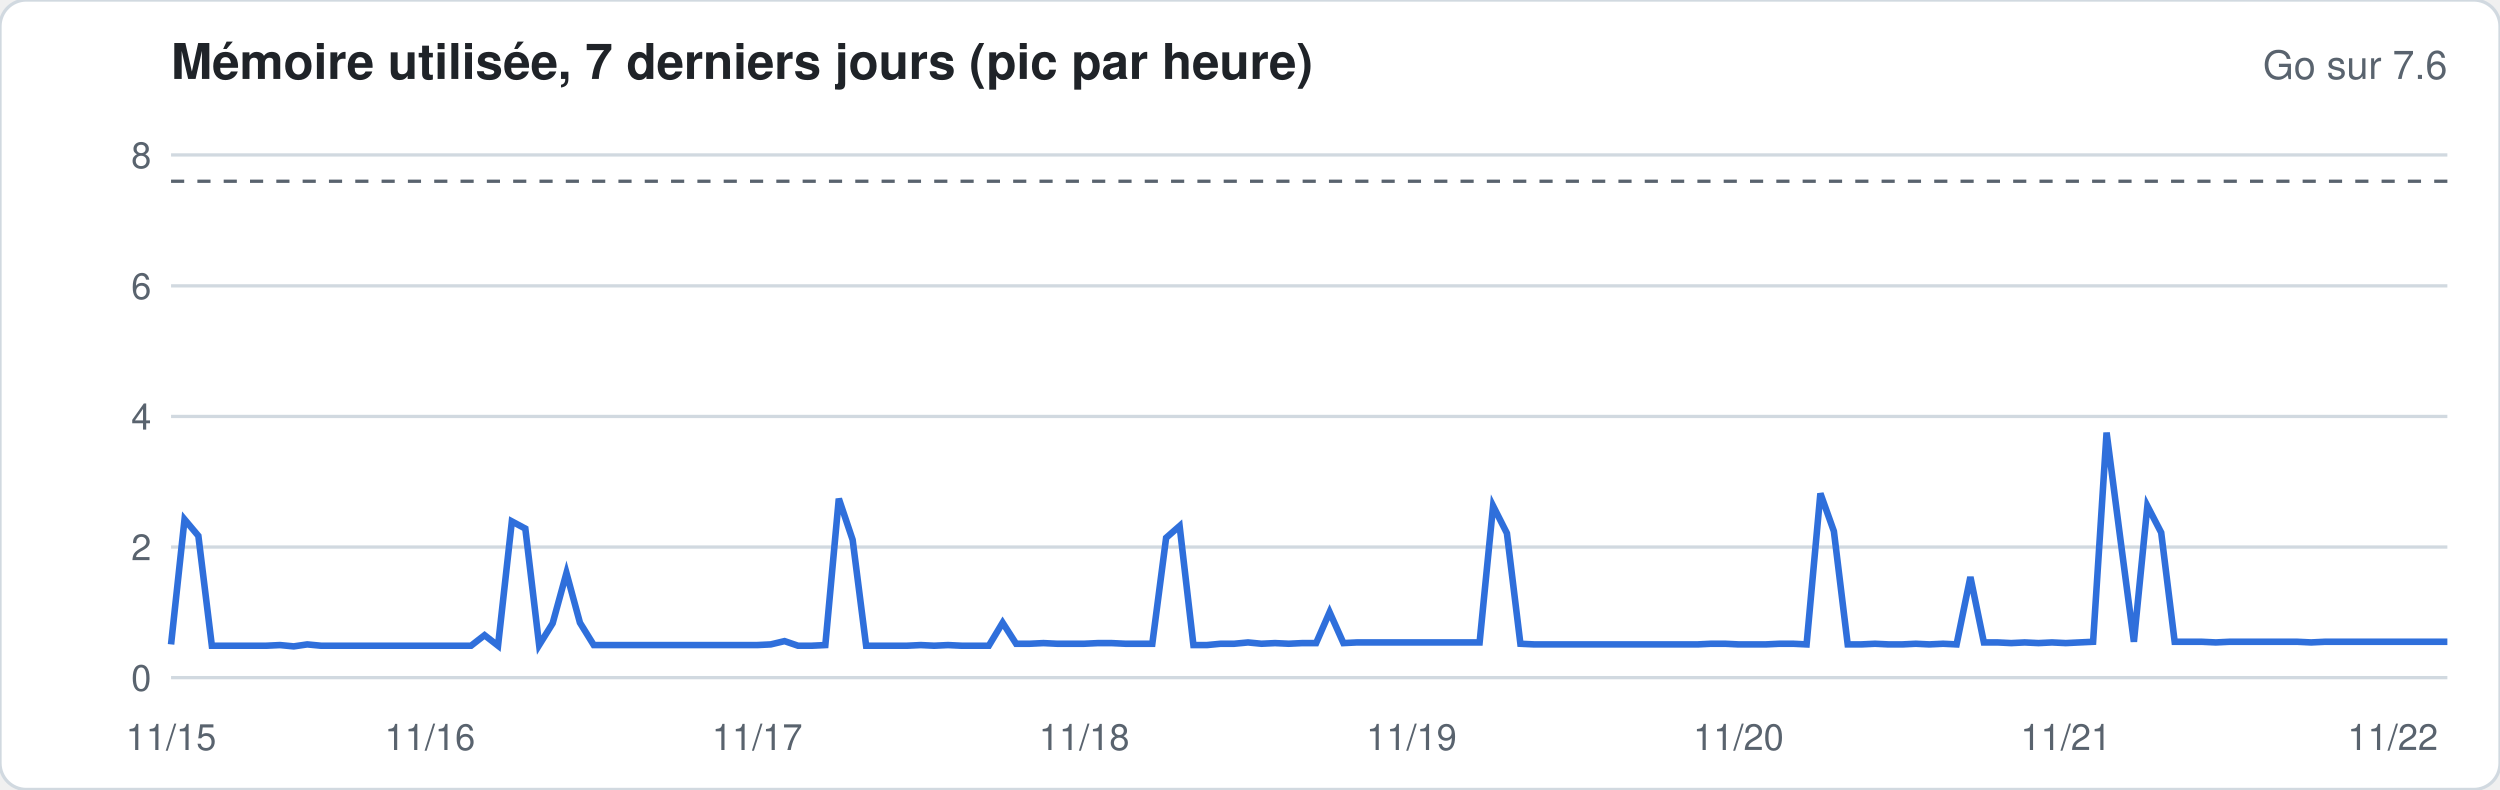
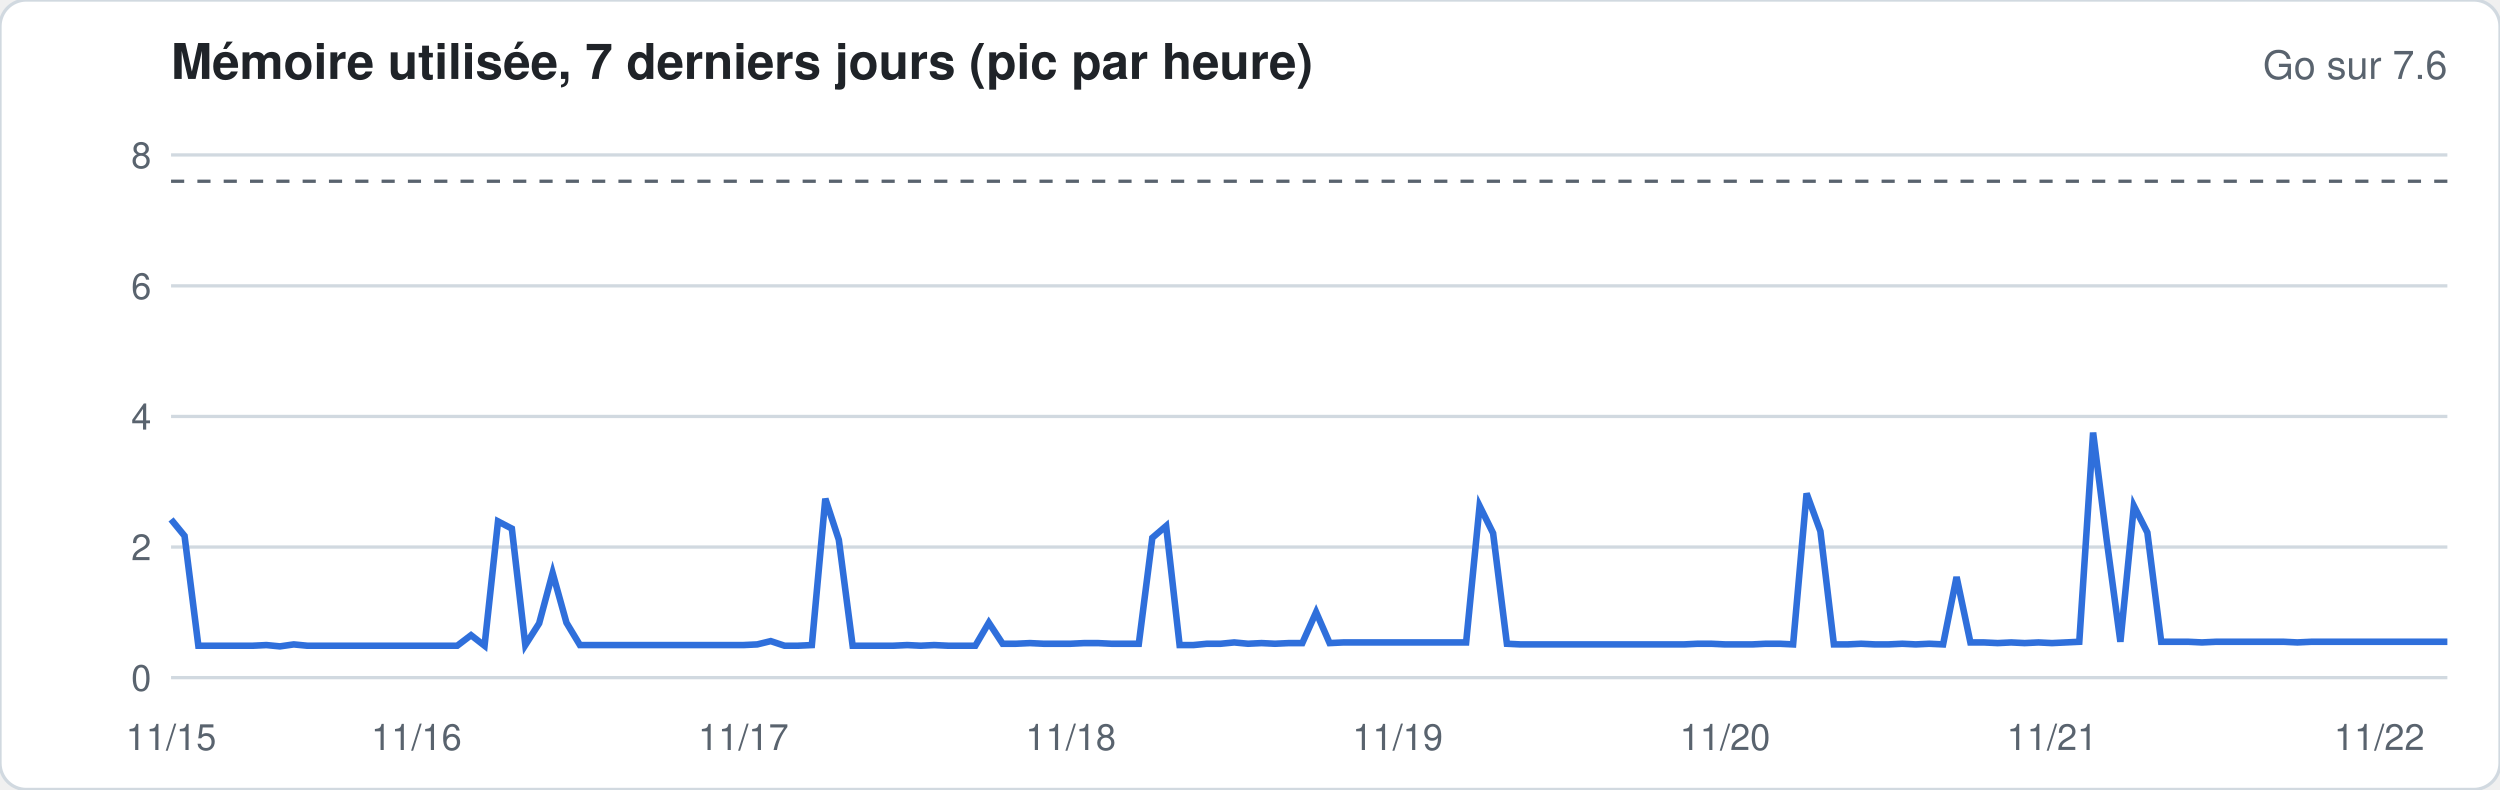
<svg xmlns="http://www.w3.org/2000/svg" width="760" height="240" viewBox="0 0 760 240" font-family="-apple-system,Segoe UI,Helvetica,Arial,sans-serif">
  <rect width="760" height="240" rx="8" fill="#ffffff" stroke="#d1d9e0" />
  <text x="52" y="24" font-size="15" font-weight="600" fill="#1f2328">Mémoire utilisée, 7 derniers jours (pic par heure)</text>
  <text x="744" y="24" font-size="12" fill="#59636e" text-anchor="end">Go sur 7.6</text>
  <line x1="52" x2="744" y1="206.0" y2="206.0" stroke="#d1d9e0" stroke-width="1" />
  <text x="46" y="210.0" font-size="11" fill="#59636e" text-anchor="end">0</text>
  <line x1="52" x2="744" y1="166.3" y2="166.3" stroke="#d1d9e0" stroke-width="1" />
  <text x="46" y="170.3" font-size="11" fill="#59636e" text-anchor="end">2</text>
  <line x1="52" x2="744" y1="126.6" y2="126.6" stroke="#d1d9e0" stroke-width="1" />
  <text x="46" y="130.6" font-size="11" fill="#59636e" text-anchor="end">4</text>
  <line x1="52" x2="744" y1="86.9" y2="86.9" stroke="#d1d9e0" stroke-width="1" />
  <text x="46" y="90.9" font-size="11" fill="#59636e" text-anchor="end">6</text>
  <line x1="52" x2="744" y1="47.1" y2="47.1" stroke="#d1d9e0" stroke-width="1" />
  <text x="46" y="51.1" font-size="11" fill="#59636e" text-anchor="end">8</text>
  <line x1="52" x2="744" y1="55.1" y2="55.1" stroke="#59636e" stroke-dasharray="4 4" />
-   <polyline fill="none" stroke="#2f6fdb" stroke-width="2" points="52.0,195.9 56.1,157.9 60.3,162.9 64.4,196.3 68.6,196.3 72.7,196.3 76.9,196.3 81.0,196.3 85.1,196.1 89.3,196.5 93.4,195.9 97.6,196.3 101.7,196.3 105.9,196.3 110.0,196.3 114.2,196.3 118.3,196.3 122.4,196.3 126.6,196.3 130.7,196.3 134.9,196.3 139.0,196.3 143.2,196.3 147.3,193.1 151.4,196.3 155.6,158.5 159.7,160.7 163.9,196.1 168.0,189.5 172.2,174.2 176.3,189.3 180.5,196.1 184.6,196.1 188.7,196.1 192.9,196.1 197.0,196.1 201.2,196.1 205.3,196.1 209.5,196.1 213.6,196.1 217.7,196.1 221.9,196.1 226.0,196.1 230.2,196.1 234.3,195.9 238.5,194.9 242.6,196.3 246.8,196.3 250.9,196.1 255.0,151.6 259.2,164.1 263.3,196.3 267.5,196.3 271.6,196.3 275.8,196.3 279.9,196.1 284.0,196.3 288.2,196.1 292.3,196.3 296.5,196.3 300.6,196.3 304.8,189.3 308.9,195.7 313.1,195.7 317.2,195.5 321.3,195.7 325.5,195.7 329.6,195.7 333.8,195.5 337.9,195.5 342.1,195.7 346.2,195.7 350.3,195.7 354.5,163.5 358.6,159.9 362.8,196.1 366.9,196.1 371.1,195.7 375.2,195.7 379.4,195.3 383.5,195.7 387.6,195.5 391.8,195.7 395.9,195.5 400.1,195.5 404.2,186.1 408.4,195.5 412.5,195.3 416.6,195.3 420.8,195.3 424.9,195.3 429.1,195.3 433.2,195.3 437.4,195.3 441.5,195.3 445.7,195.3 449.8,195.3 453.9,153.8 458.1,162.1 462.2,195.7 466.4,195.9 470.5,195.9 474.7,195.9 478.8,195.9 482.9,195.9 487.1,195.9 491.2,195.9 495.4,195.9 499.5,195.9 503.7,195.9 507.8,195.9 512.0,195.9 516.1,195.9 520.2,195.7 524.4,195.7 528.5,195.9 532.7,195.9 536.8,195.9 541.0,195.7 545.1,195.7 549.2,195.9 553.4,150.0 557.5,161.5 561.7,195.9 565.8,195.9 570.0,195.7 574.1,195.9 578.3,195.9 582.4,195.7 586.5,195.9 590.7,195.7 594.8,195.9 599.0,175.4 603.1,195.3 607.3,195.3 611.4,195.5 615.5,195.3 619.7,195.5 623.8,195.3 628.0,195.5 632.1,195.3 636.3,195.1 640.4,131.5 644.6,163.9 648.7,195.1 652.8,153.8 657.0,161.9 661.1,195.1 665.3,195.1 669.4,195.1 673.6,195.3 677.7,195.1 681.8,195.1 686.0,195.1 690.1,195.1 694.3,195.1 698.4,195.1 702.6,195.3 706.7,195.1 710.9,195.1 715.0,195.1 719.1,195.1 723.3,195.1 727.4,195.1 731.6,195.1 735.7,195.1 739.9,195.1 744.0,195.1" />
+   <polyline fill="none" stroke="#2f6fdb" stroke-width="2" points="52.0,157.9 56.1,162.9 60.3,196.3 64.4,196.3 68.6,196.3 72.7,196.3 76.9,196.3 81.0,196.1 85.1,196.5 89.3,195.9 93.4,196.3 97.6,196.3 101.7,196.3 105.9,196.3 110.0,196.3 114.2,196.3 118.3,196.3 122.4,196.3 126.6,196.3 130.7,196.3 134.9,196.3 139.0,196.3 143.2,193.1 147.3,196.3 151.4,158.5 155.6,160.7 159.7,196.1 163.9,189.5 168.0,174.2 172.2,189.3 176.3,196.1 180.5,196.1 184.6,196.1 188.7,196.1 192.9,196.1 197.0,196.1 201.2,196.1 205.3,196.1 209.5,196.1 213.6,196.1 217.7,196.1 221.9,196.1 226.0,196.1 230.2,195.9 234.3,194.9 238.5,196.3 242.6,196.3 246.8,196.1 250.9,151.6 255.0,164.1 259.2,196.3 263.3,196.3 267.5,196.3 271.6,196.3 275.8,196.1 279.9,196.3 284.0,196.1 288.2,196.3 292.3,196.3 296.5,196.3 300.6,189.3 304.8,195.7 308.9,195.7 313.1,195.5 317.2,195.7 321.3,195.7 325.5,195.7 329.6,195.5 333.8,195.5 337.9,195.7 342.1,195.7 346.2,195.7 350.3,163.5 354.5,159.9 358.6,196.1 362.8,196.1 366.9,195.7 371.1,195.7 375.2,195.3 379.4,195.7 383.5,195.5 387.6,195.7 391.8,195.5 395.9,195.5 400.1,186.1 404.2,195.5 408.4,195.3 412.5,195.3 416.6,195.3 420.8,195.3 424.9,195.3 429.1,195.3 433.2,195.3 437.4,195.3 441.5,195.3 445.7,195.3 449.8,153.8 453.9,162.1 458.1,195.7 462.2,195.9 466.4,195.9 470.5,195.9 474.7,195.9 478.8,195.9 482.9,195.9 487.1,195.9 491.2,195.9 495.4,195.9 499.5,195.9 503.7,195.9 507.8,195.9 512.0,195.9 516.1,195.7 520.2,195.7 524.4,195.9 528.5,195.9 532.7,195.9 536.8,195.7 541.0,195.7 545.1,195.9 549.2,150.0 553.4,161.5 557.5,195.9 561.7,195.9 565.8,195.7 570.0,195.9 574.1,195.9 578.3,195.7 582.4,195.9 586.5,195.7 590.7,195.9 594.8,175.4 599.0,195.3 603.1,195.3 607.3,195.5 611.4,195.3 615.5,195.5 619.7,195.3 623.8,195.5 628.0,195.3 632.1,195.1 636.3,131.5 640.4,163.9 644.6,195.1 648.7,153.8 652.8,161.9 657.0,195.1 661.1,195.1 665.3,195.1 669.4,195.3 673.6,195.1 677.7,195.1 681.8,195.1 686.0,195.1 690.1,195.1 694.3,195.1 698.4,195.3 702.6,195.1 706.7,195.1 710.9,195.1 715.0,195.1 719.1,195.1 723.3,195.1 727.4,195.1 731.6,195.1 735.7,195.1 739.9,195.1 744.0,195.1" />
  <text x="52.0" y="228" font-size="11" fill="#59636e" text-anchor="middle">11/15</text>
-   <text x="130.7" y="228" font-size="11" fill="#59636e" text-anchor="middle">11/16</text>
-   <text x="230.2" y="228" font-size="11" fill="#59636e" text-anchor="middle">11/17</text>
-   <text x="329.6" y="228" font-size="11" fill="#59636e" text-anchor="middle">11/18</text>
-   <text x="429.1" y="228" font-size="11" fill="#59636e" text-anchor="middle">11/19</text>
-   <text x="528.5" y="228" font-size="11" fill="#59636e" text-anchor="middle">11/20</text>
-   <text x="628.0" y="228" font-size="11" fill="#59636e" text-anchor="middle">11/21</text>
-   <text x="727.4" y="228" font-size="11" fill="#59636e" text-anchor="middle">11/22</text>
+   <text x="126.6" y="228" font-size="11" fill="#59636e" text-anchor="middle">11/16</text>
+   <text x="226.0" y="228" font-size="11" fill="#59636e" text-anchor="middle">11/17</text>
+   <text x="325.5" y="228" font-size="11" fill="#59636e" text-anchor="middle">11/18</text>
+   <text x="424.9" y="228" font-size="11" fill="#59636e" text-anchor="middle">11/19</text>
+   <text x="524.4" y="228" font-size="11" fill="#59636e" text-anchor="middle">11/20</text>
+   <text x="623.8" y="228" font-size="11" fill="#59636e" text-anchor="middle">11/21</text>
+   <text x="723.3" y="228" font-size="11" fill="#59636e" text-anchor="middle">11/22</text>
</svg>
